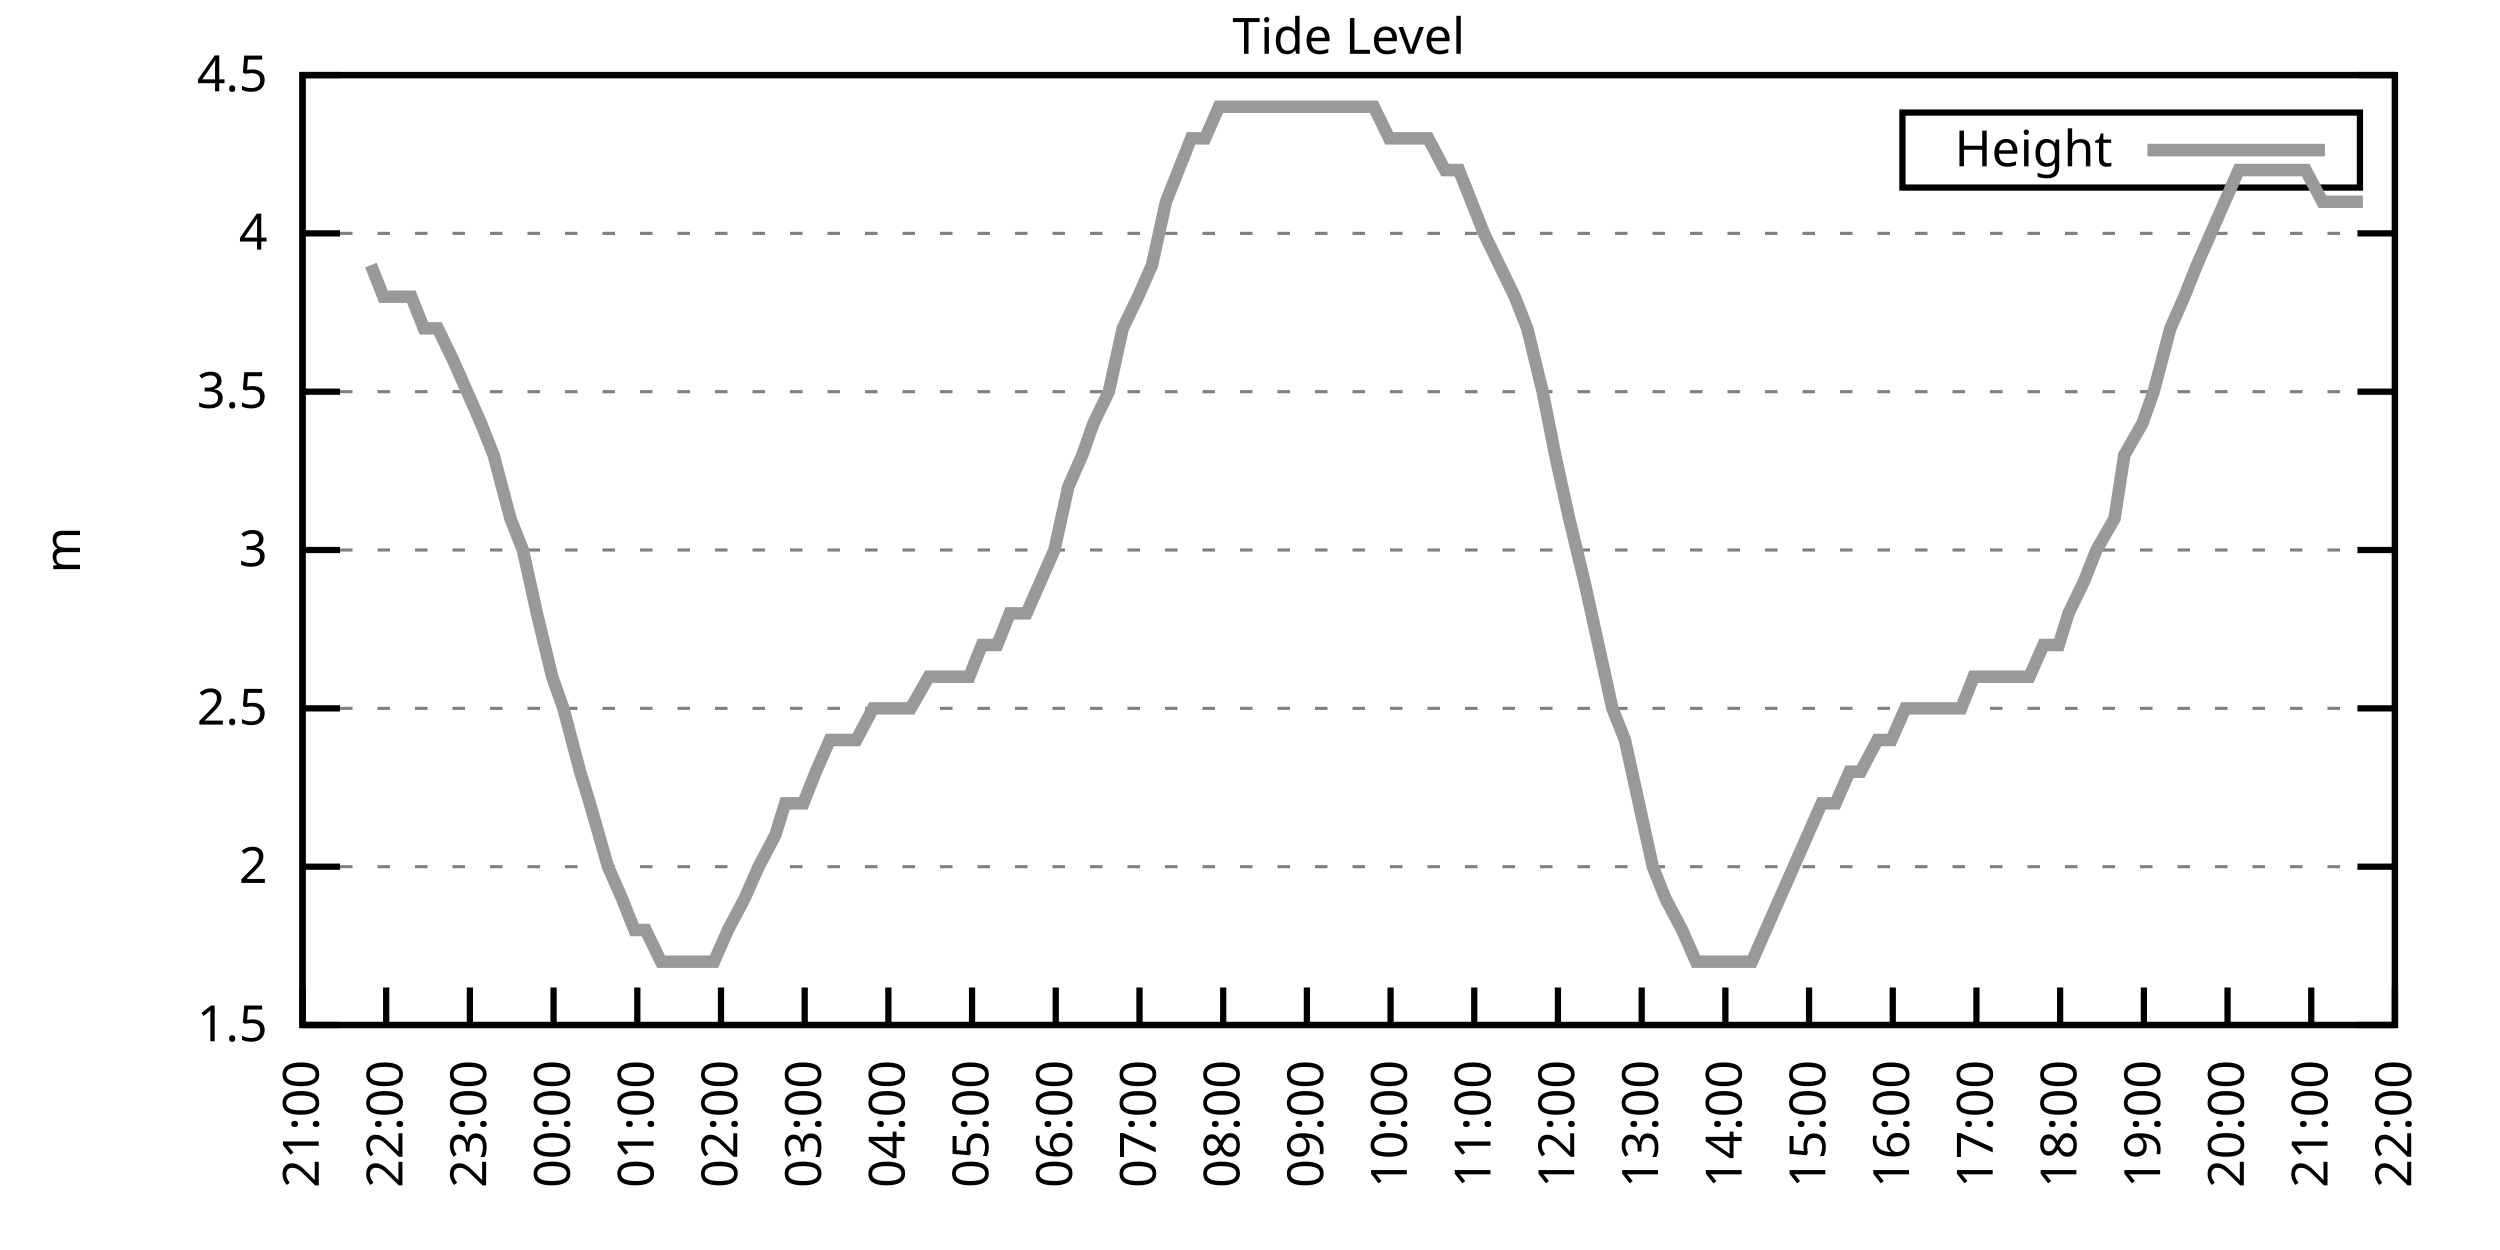
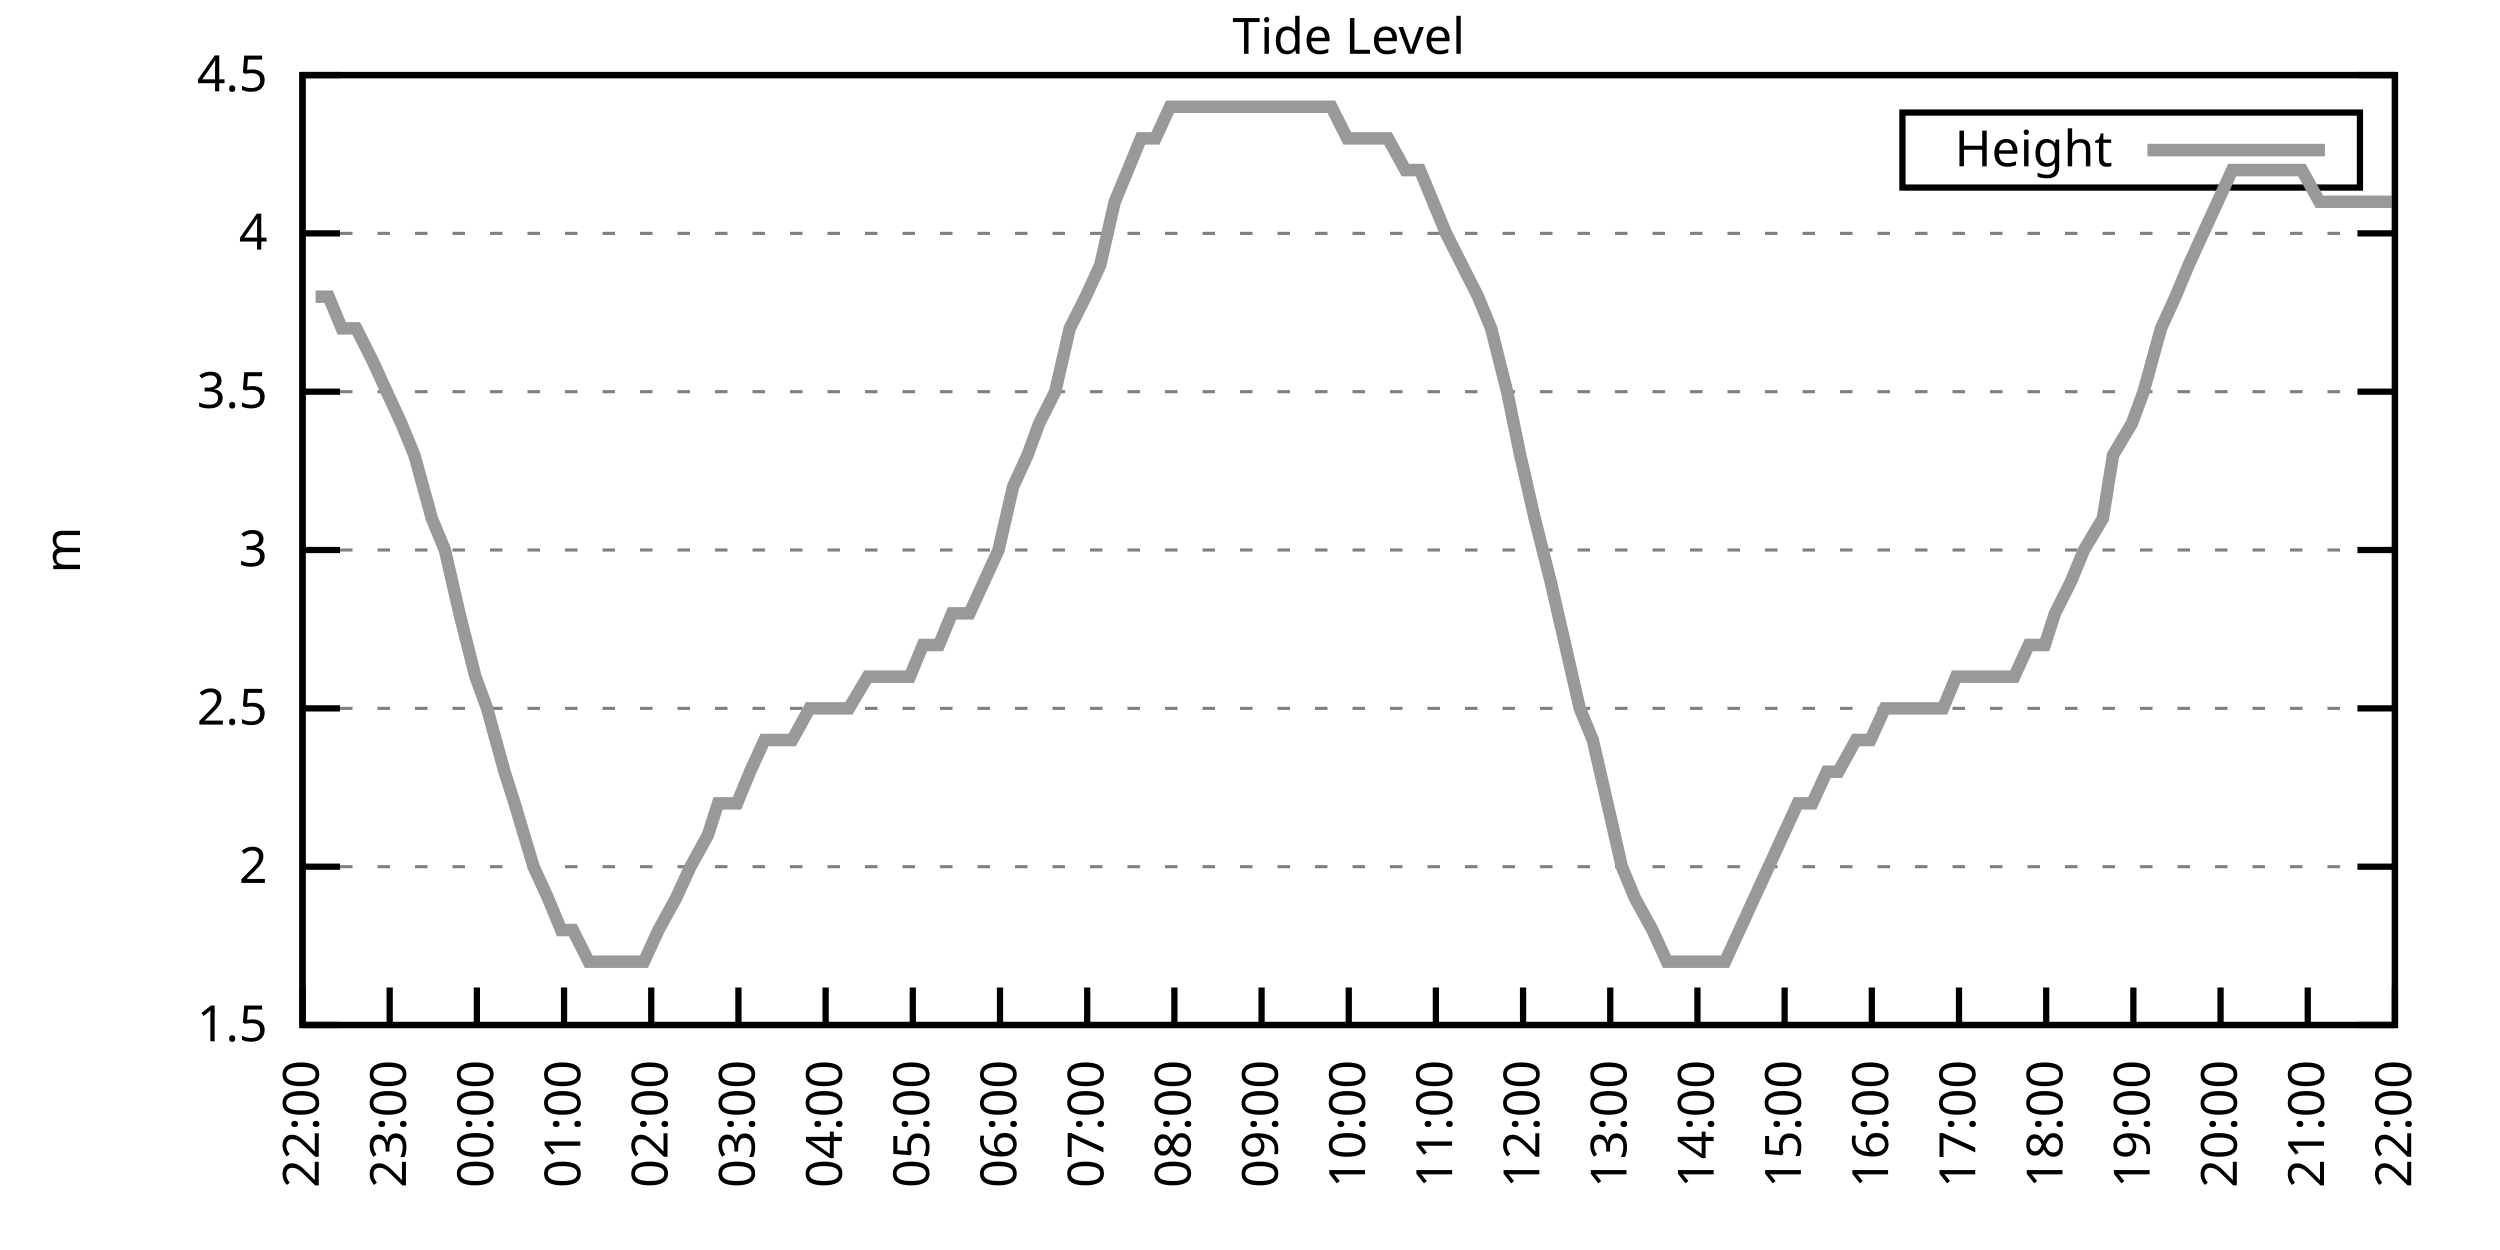
<svg xmlns="http://www.w3.org/2000/svg" xmlns:xlink="http://www.w3.org/1999/xlink" width="400" height="200" viewBox="0 0 400 200">
  <g id="gnuplot_canvas">
    <rect x="0" y="0" width="400" height="200" fill="none" />
    <defs>
      <circle id="gpDot" r="0.5" stroke-width="0.5" stroke="currentColor" />
      <path id="gpPt0" stroke-width="0.333" stroke="currentColor" d="M-1,0 h2 M0,-1 v2" />
      <path id="gpPt1" stroke-width="0.333" stroke="currentColor" d="M-1,-1 L1,1 M1,-1 L-1,1" />
      <path id="gpPt2" stroke-width="0.333" stroke="currentColor" d="M-1,0 L1,0 M0,-1 L0,1 M-1,-1 L1,1 M-1,1 L1,-1" />
      <rect id="gpPt3" stroke-width="0.333" stroke="currentColor" x="-1" y="-1" width="2" height="2" />
      <rect id="gpPt4" stroke-width="0.333" stroke="currentColor" fill="currentColor" x="-1" y="-1" width="2" height="2" />
      <circle id="gpPt5" stroke-width="0.333" stroke="currentColor" cx="0" cy="0" r="1" />
      <use xlink:href="#gpPt5" id="gpPt6" fill="currentColor" stroke="none" />
      <path id="gpPt7" stroke-width="0.333" stroke="currentColor" d="M0,-1.33 L-1.33,0.67 L1.33,0.67 z" />
      <use xlink:href="#gpPt7" id="gpPt8" fill="currentColor" stroke="none" />
      <use xlink:href="#gpPt7" id="gpPt9" stroke="currentColor" transform="rotate(180)" />
      <use xlink:href="#gpPt9" id="gpPt10" fill="currentColor" stroke="none" />
      <use xlink:href="#gpPt3" id="gpPt11" stroke="currentColor" transform="rotate(45)" />
      <use xlink:href="#gpPt11" id="gpPt12" fill="currentColor" stroke="none" />
      <path id="gpPt13" stroke-width="0.333" stroke="currentColor" d="M0,1.330 L1.265,0.411 L0.782,-1.067 L-0.782,-1.076 L-1.265,0.411 z" />
      <use xlink:href="#gpPt13" id="gpPt14" fill="currentColor" stroke="none" />
      <filter id="textbox" filterUnits="objectBoundingBox" x="0" y="0" height="1" width="1">
        <feFlood flood-color="white" flood-opacity="1" result="bgnd" />
        <feComposite in="SourceGraphic" in2="bgnd" operator="atop" />
      </filter>
      <filter id="greybox" filterUnits="objectBoundingBox" x="0" y="0" height="1" width="1">
        <feFlood flood-color="lightgrey" flood-opacity="1" result="grey" />
        <feComposite in="SourceGraphic" in2="grey" operator="atop" />
      </filter>
    </defs>
    <g fill="none" color="white" stroke="currentColor" stroke-width="1.00" stroke-linecap="butt" stroke-linejoin="miter">
</g>
    <g fill="none" color="black" stroke="currentColor" stroke-width="1.00" stroke-linecap="butt" stroke-linejoin="miter">
      <g stroke="none" shape-rendering="crispEdges">
        <polygon fill="rgb(255, 255, 255)" points="48.40,164.00 383.18,164.00 383.18,12.02 48.40,12.02 " />
      </g>
    </g>
    <g fill="none" color="black" stroke="currentColor" stroke-width="1.00" stroke-linecap="butt" stroke-linejoin="miter">
</g>
    <g fill="none" color="black" stroke="black" stroke-width="0.50" stroke-linecap="butt" stroke-linejoin="miter">
</g>
    <g fill="none" color="gray" stroke="currentColor" stroke-width="0.50" stroke-linecap="butt" stroke-linejoin="miter">
      <path stroke="gray" stroke-dasharray="2,4" class="gridline" d="M48.40,164.00 L383.19,164.00  " />
    </g>
    <g fill="none" color="gray" stroke="gray" stroke-width="1.00" stroke-linecap="butt" stroke-linejoin="miter">
</g>
    <g fill="none" color="black" stroke="currentColor" stroke-width="1.00" stroke-linecap="butt" stroke-linejoin="miter">
      <path stroke="black" d="M48.40,164.00 L54.40,164.00 M383.19,164.00 L377.19,164.00  " />
      <g transform="translate(42.80,166.60)" stroke="none" fill="black" font-family="Sans" font-size="8.00" text-anchor="end">
        <text>
          <tspan font-family="Sans"> 1.5</tspan>
        </text>
      </g>
    </g>
    <g fill="none" color="black" stroke="currentColor" stroke-width="1.00" stroke-linecap="butt" stroke-linejoin="miter">
</g>
    <g fill="none" color="black" stroke="black" stroke-width="0.50" stroke-linecap="butt" stroke-linejoin="miter">
</g>
    <g fill="none" color="gray" stroke="currentColor" stroke-width="0.50" stroke-linecap="butt" stroke-linejoin="miter">
      <path stroke="gray" stroke-dasharray="2,4" class="gridline" d="M48.40,138.67 L383.19,138.67  " />
    </g>
    <g fill="none" color="gray" stroke="gray" stroke-width="1.00" stroke-linecap="butt" stroke-linejoin="miter">
</g>
    <g fill="none" color="black" stroke="currentColor" stroke-width="1.00" stroke-linecap="butt" stroke-linejoin="miter">
      <path stroke="black" d="M48.40,138.67 L54.40,138.67 M383.19,138.67 L377.19,138.67  " />
      <g transform="translate(42.80,141.27)" stroke="none" fill="black" font-family="Sans" font-size="8.00" text-anchor="end">
        <text>
          <tspan font-family="Sans"> 2</tspan>
        </text>
      </g>
    </g>
    <g fill="none" color="black" stroke="currentColor" stroke-width="1.00" stroke-linecap="butt" stroke-linejoin="miter">
</g>
    <g fill="none" color="black" stroke="black" stroke-width="0.50" stroke-linecap="butt" stroke-linejoin="miter">
</g>
    <g fill="none" color="gray" stroke="currentColor" stroke-width="0.50" stroke-linecap="butt" stroke-linejoin="miter">
      <path stroke="gray" stroke-dasharray="2,4" class="gridline" d="M48.40,113.34 L383.19,113.34  " />
    </g>
    <g fill="none" color="gray" stroke="gray" stroke-width="1.00" stroke-linecap="butt" stroke-linejoin="miter">
</g>
    <g fill="none" color="black" stroke="currentColor" stroke-width="1.00" stroke-linecap="butt" stroke-linejoin="miter">
      <path stroke="black" d="M48.40,113.34 L54.40,113.34 M383.19,113.34 L377.19,113.34  " />
      <g transform="translate(42.80,115.94)" stroke="none" fill="black" font-family="Sans" font-size="8.00" text-anchor="end">
        <text>
          <tspan font-family="Sans"> 2.5</tspan>
        </text>
      </g>
    </g>
    <g fill="none" color="black" stroke="currentColor" stroke-width="1.00" stroke-linecap="butt" stroke-linejoin="miter">
</g>
    <g fill="none" color="black" stroke="black" stroke-width="0.50" stroke-linecap="butt" stroke-linejoin="miter">
</g>
    <g fill="none" color="gray" stroke="currentColor" stroke-width="0.50" stroke-linecap="butt" stroke-linejoin="miter">
      <path stroke="gray" stroke-dasharray="2,4" class="gridline" d="M48.40,88.00 L383.19,88.00  " />
    </g>
    <g fill="none" color="gray" stroke="gray" stroke-width="1.00" stroke-linecap="butt" stroke-linejoin="miter">
</g>
    <g fill="none" color="black" stroke="currentColor" stroke-width="1.00" stroke-linecap="butt" stroke-linejoin="miter">
      <path stroke="black" d="M48.40,88.00 L54.40,88.00 M383.19,88.00 L377.19,88.00  " />
      <g transform="translate(42.80,90.60)" stroke="none" fill="black" font-family="Sans" font-size="8.00" text-anchor="end">
        <text>
          <tspan font-family="Sans"> 3</tspan>
        </text>
      </g>
    </g>
    <g fill="none" color="black" stroke="currentColor" stroke-width="1.00" stroke-linecap="butt" stroke-linejoin="miter">
</g>
    <g fill="none" color="black" stroke="black" stroke-width="0.50" stroke-linecap="butt" stroke-linejoin="miter">
</g>
    <g fill="none" color="gray" stroke="currentColor" stroke-width="0.50" stroke-linecap="butt" stroke-linejoin="miter">
      <path stroke="gray" stroke-dasharray="2,4" class="gridline" d="M48.40,62.67 L383.19,62.67  " />
    </g>
    <g fill="none" color="gray" stroke="gray" stroke-width="1.00" stroke-linecap="butt" stroke-linejoin="miter">
</g>
    <g fill="none" color="black" stroke="currentColor" stroke-width="1.00" stroke-linecap="butt" stroke-linejoin="miter">
      <path stroke="black" d="M48.40,62.67 L54.40,62.67 M383.19,62.67 L377.19,62.67  " />
      <g transform="translate(42.80,65.27)" stroke="none" fill="black" font-family="Sans" font-size="8.00" text-anchor="end">
        <text>
          <tspan font-family="Sans"> 3.5</tspan>
        </text>
      </g>
    </g>
    <g fill="none" color="black" stroke="currentColor" stroke-width="1.00" stroke-linecap="butt" stroke-linejoin="miter">
</g>
    <g fill="none" color="black" stroke="black" stroke-width="0.50" stroke-linecap="butt" stroke-linejoin="miter">
</g>
    <g fill="none" color="gray" stroke="currentColor" stroke-width="0.50" stroke-linecap="butt" stroke-linejoin="miter">
      <path stroke="gray" stroke-dasharray="2,4" class="gridline" d="M48.40,37.34 L383.19,37.34  " />
    </g>
    <g fill="none" color="gray" stroke="gray" stroke-width="1.00" stroke-linecap="butt" stroke-linejoin="miter">
</g>
    <g fill="none" color="black" stroke="currentColor" stroke-width="1.00" stroke-linecap="butt" stroke-linejoin="miter">
      <path stroke="black" d="M48.40,37.34 L54.40,37.34 M383.19,37.34 L377.19,37.34  " />
      <g transform="translate(42.80,39.94)" stroke="none" fill="black" font-family="Sans" font-size="8.00" text-anchor="end">
        <text>
          <tspan font-family="Sans"> 4</tspan>
        </text>
      </g>
    </g>
    <g fill="none" color="black" stroke="currentColor" stroke-width="1.00" stroke-linecap="butt" stroke-linejoin="miter">
</g>
    <g fill="none" color="black" stroke="black" stroke-width="0.50" stroke-linecap="butt" stroke-linejoin="miter">
</g>
    <g fill="none" color="gray" stroke="currentColor" stroke-width="0.50" stroke-linecap="butt" stroke-linejoin="miter">
      <path stroke="gray" stroke-dasharray="2,4" class="gridline" d="M48.40,12.01 L383.19,12.01  " />
    </g>
    <g fill="none" color="gray" stroke="gray" stroke-width="1.00" stroke-linecap="butt" stroke-linejoin="miter">
</g>
    <g fill="none" color="black" stroke="currentColor" stroke-width="1.00" stroke-linecap="butt" stroke-linejoin="miter">
      <path stroke="black" d="M48.40,12.01 L54.40,12.01 M383.19,12.01 L377.19,12.01  " />
      <g transform="translate(42.80,14.61)" stroke="none" fill="black" font-family="Sans" font-size="8.00" text-anchor="end">
        <text>
          <tspan font-family="Sans"> 4.5</tspan>
        </text>
      </g>
    </g>
    <g fill="none" color="black" stroke="currentColor" stroke-width="1.00" stroke-linecap="butt" stroke-linejoin="miter">
      <path stroke="black" d="M48.40,164.00 L48.40,158.00  " />
      <g transform="translate(51.00,169.60) rotate(270.00)" stroke="none" fill="black" font-family="Sans" font-size="8.00" text-anchor="end">
        <text>
-           <tspan font-family="Sans">21:00</tspan>
-         </text>
-       </g>
-     </g>
-     <g fill="none" color="black" stroke="currentColor" stroke-width="1.00" stroke-linecap="butt" stroke-linejoin="miter">
-       <path stroke="black" d="M61.79,164.00 L61.79,158.00  " />
-       <g transform="translate(64.39,169.60) rotate(270.00)" stroke="none" fill="black" font-family="Sans" font-size="8.00" text-anchor="end">
-         <text>
          <tspan font-family="Sans">22:00</tspan>
        </text>
      </g>
    </g>
    <g fill="none" color="black" stroke="currentColor" stroke-width="1.00" stroke-linecap="butt" stroke-linejoin="miter">
-       <path stroke="black" d="M75.18,164.00 L75.18,158.00  " />
-       <g transform="translate(77.78,169.60) rotate(270.00)" stroke="none" fill="black" font-family="Sans" font-size="8.00" text-anchor="end">
+       <path stroke="black" d="M62.35,164.00 L62.35,158.00  " />
+       <g transform="translate(64.95,169.60) rotate(270.00)" stroke="none" fill="black" font-family="Sans" font-size="8.00" text-anchor="end">
        <text>
          <tspan font-family="Sans">23:00</tspan>
        </text>
      </g>
    </g>
    <g fill="none" color="black" stroke="currentColor" stroke-width="1.00" stroke-linecap="butt" stroke-linejoin="miter">
-       <path stroke="black" d="M88.57,164.00 L88.57,158.00  " />
-       <g transform="translate(91.17,169.60) rotate(270.00)" stroke="none" fill="black" font-family="Sans" font-size="8.00" text-anchor="end">
+       <path stroke="black" d="M76.30,164.00 L76.30,158.00  " />
+       <g transform="translate(78.90,169.60) rotate(270.00)" stroke="none" fill="black" font-family="Sans" font-size="8.00" text-anchor="end">
        <text>
          <tspan font-family="Sans">00:00</tspan>
        </text>
      </g>
    </g>
    <g fill="none" color="black" stroke="currentColor" stroke-width="1.00" stroke-linecap="butt" stroke-linejoin="miter">
-       <path stroke="black" d="M101.97,164.00 L101.97,158.00  " />
-       <g transform="translate(104.57,169.60) rotate(270.00)" stroke="none" fill="black" font-family="Sans" font-size="8.00" text-anchor="end">
+       <path stroke="black" d="M90.25,164.00 L90.25,158.00  " />
+       <g transform="translate(92.85,169.60) rotate(270.00)" stroke="none" fill="black" font-family="Sans" font-size="8.00" text-anchor="end">
        <text>
          <tspan font-family="Sans">01:00</tspan>
        </text>
      </g>
    </g>
    <g fill="none" color="black" stroke="currentColor" stroke-width="1.00" stroke-linecap="butt" stroke-linejoin="miter">
-       <path stroke="black" d="M115.36,164.00 L115.36,158.00  " />
-       <g transform="translate(117.96,169.60) rotate(270.00)" stroke="none" fill="black" font-family="Sans" font-size="8.00" text-anchor="end">
+       <path stroke="black" d="M104.20,164.00 L104.20,158.00  " />
+       <g transform="translate(106.80,169.60) rotate(270.00)" stroke="none" fill="black" font-family="Sans" font-size="8.00" text-anchor="end">
        <text>
          <tspan font-family="Sans">02:00</tspan>
        </text>
      </g>
    </g>
    <g fill="none" color="black" stroke="currentColor" stroke-width="1.00" stroke-linecap="butt" stroke-linejoin="miter">
-       <path stroke="black" d="M128.75,164.00 L128.75,158.00  " />
-       <g transform="translate(131.35,169.60) rotate(270.00)" stroke="none" fill="black" font-family="Sans" font-size="8.00" text-anchor="end">
+       <path stroke="black" d="M118.15,164.00 L118.15,158.00  " />
+       <g transform="translate(120.75,169.60) rotate(270.00)" stroke="none" fill="black" font-family="Sans" font-size="8.00" text-anchor="end">
        <text>
          <tspan font-family="Sans">03:00</tspan>
        </text>
      </g>
    </g>
    <g fill="none" color="black" stroke="currentColor" stroke-width="1.00" stroke-linecap="butt" stroke-linejoin="miter">
-       <path stroke="black" d="M142.14,164.00 L142.14,158.00  " />
-       <g transform="translate(144.74,169.60) rotate(270.00)" stroke="none" fill="black" font-family="Sans" font-size="8.00" text-anchor="end">
+       <path stroke="black" d="M132.10,164.00 L132.10,158.00  " />
+       <g transform="translate(134.70,169.60) rotate(270.00)" stroke="none" fill="black" font-family="Sans" font-size="8.00" text-anchor="end">
        <text>
          <tspan font-family="Sans">04:00</tspan>
        </text>
      </g>
    </g>
    <g fill="none" color="black" stroke="currentColor" stroke-width="1.00" stroke-linecap="butt" stroke-linejoin="miter">
-       <path stroke="black" d="M155.53,164.00 L155.53,158.00  " />
-       <g transform="translate(158.13,169.60) rotate(270.00)" stroke="none" fill="black" font-family="Sans" font-size="8.00" text-anchor="end">
+       <path stroke="black" d="M146.05,164.00 L146.05,158.00  " />
+       <g transform="translate(148.65,169.60) rotate(270.00)" stroke="none" fill="black" font-family="Sans" font-size="8.00" text-anchor="end">
        <text>
          <tspan font-family="Sans">05:00</tspan>
        </text>
      </g>
    </g>
    <g fill="none" color="black" stroke="currentColor" stroke-width="1.00" stroke-linecap="butt" stroke-linejoin="miter">
-       <path stroke="black" d="M168.92,164.00 L168.92,158.00  " />
-       <g transform="translate(171.52,169.60) rotate(270.00)" stroke="none" fill="black" font-family="Sans" font-size="8.00" text-anchor="end">
+       <path stroke="black" d="M160.00,164.00 L160.00,158.00  " />
+       <g transform="translate(162.60,169.60) rotate(270.00)" stroke="none" fill="black" font-family="Sans" font-size="8.00" text-anchor="end">
        <text>
          <tspan font-family="Sans">06:00</tspan>
        </text>
      </g>
    </g>
    <g fill="none" color="black" stroke="currentColor" stroke-width="1.00" stroke-linecap="butt" stroke-linejoin="miter">
-       <path stroke="black" d="M182.32,164.00 L182.32,158.00  " />
-       <g transform="translate(184.92,169.60) rotate(270.00)" stroke="none" fill="black" font-family="Sans" font-size="8.00" text-anchor="end">
+       <path stroke="black" d="M173.95,164.00 L173.95,158.00  " />
+       <g transform="translate(176.55,169.60) rotate(270.00)" stroke="none" fill="black" font-family="Sans" font-size="8.00" text-anchor="end">
        <text>
          <tspan font-family="Sans">07:00</tspan>
        </text>
      </g>
    </g>
    <g fill="none" color="black" stroke="currentColor" stroke-width="1.00" stroke-linecap="butt" stroke-linejoin="miter">
-       <path stroke="black" d="M195.71,164.00 L195.71,158.00  " />
-       <g transform="translate(198.31,169.60) rotate(270.00)" stroke="none" fill="black" font-family="Sans" font-size="8.00" text-anchor="end">
+       <path stroke="black" d="M187.90,164.00 L187.90,158.00  " />
+       <g transform="translate(190.50,169.60) rotate(270.00)" stroke="none" fill="black" font-family="Sans" font-size="8.00" text-anchor="end">
        <text>
          <tspan font-family="Sans">08:00</tspan>
        </text>
      </g>
    </g>
    <g fill="none" color="black" stroke="currentColor" stroke-width="1.00" stroke-linecap="butt" stroke-linejoin="miter">
-       <path stroke="black" d="M209.10,164.00 L209.10,158.00  " />
-       <g transform="translate(211.70,169.60) rotate(270.00)" stroke="none" fill="black" font-family="Sans" font-size="8.00" text-anchor="end">
+       <path stroke="black" d="M201.85,164.00 L201.85,158.00  " />
+       <g transform="translate(204.45,169.60) rotate(270.00)" stroke="none" fill="black" font-family="Sans" font-size="8.00" text-anchor="end">
        <text>
          <tspan font-family="Sans">09:00</tspan>
        </text>
      </g>
    </g>
    <g fill="none" color="black" stroke="currentColor" stroke-width="1.00" stroke-linecap="butt" stroke-linejoin="miter">
-       <path stroke="black" d="M222.49,164.00 L222.49,158.00  " />
-       <g transform="translate(225.09,169.60) rotate(270.00)" stroke="none" fill="black" font-family="Sans" font-size="8.00" text-anchor="end">
+       <path stroke="black" d="M215.80,164.00 L215.80,158.00  " />
+       <g transform="translate(218.40,169.60) rotate(270.00)" stroke="none" fill="black" font-family="Sans" font-size="8.00" text-anchor="end">
        <text>
          <tspan font-family="Sans">10:00</tspan>
        </text>
      </g>
    </g>
    <g fill="none" color="black" stroke="currentColor" stroke-width="1.00" stroke-linecap="butt" stroke-linejoin="miter">
-       <path stroke="black" d="M235.88,164.00 L235.88,158.00  " />
-       <g transform="translate(238.48,169.60) rotate(270.00)" stroke="none" fill="black" font-family="Sans" font-size="8.00" text-anchor="end">
+       <path stroke="black" d="M229.74,164.00 L229.74,158.00  " />
+       <g transform="translate(232.34,169.60) rotate(270.00)" stroke="none" fill="black" font-family="Sans" font-size="8.00" text-anchor="end">
        <text>
          <tspan font-family="Sans">11:00</tspan>
        </text>
      </g>
    </g>
    <g fill="none" color="black" stroke="currentColor" stroke-width="1.00" stroke-linecap="butt" stroke-linejoin="miter">
-       <path stroke="black" d="M249.27,164.00 L249.27,158.00  " />
-       <g transform="translate(251.87,169.60) rotate(270.00)" stroke="none" fill="black" font-family="Sans" font-size="8.00" text-anchor="end">
+       <path stroke="black" d="M243.69,164.00 L243.69,158.00  " />
+       <g transform="translate(246.29,169.60) rotate(270.00)" stroke="none" fill="black" font-family="Sans" font-size="8.00" text-anchor="end">
        <text>
          <tspan font-family="Sans">12:00</tspan>
        </text>
      </g>
    </g>
    <g fill="none" color="black" stroke="currentColor" stroke-width="1.00" stroke-linecap="butt" stroke-linejoin="miter">
-       <path stroke="black" d="M262.67,164.00 L262.67,158.00  " />
-       <g transform="translate(265.27,169.60) rotate(270.00)" stroke="none" fill="black" font-family="Sans" font-size="8.00" text-anchor="end">
+       <path stroke="black" d="M257.64,164.00 L257.64,158.00  " />
+       <g transform="translate(260.24,169.60) rotate(270.00)" stroke="none" fill="black" font-family="Sans" font-size="8.00" text-anchor="end">
        <text>
          <tspan font-family="Sans">13:00</tspan>
        </text>
      </g>
    </g>
    <g fill="none" color="black" stroke="currentColor" stroke-width="1.00" stroke-linecap="butt" stroke-linejoin="miter">
-       <path stroke="black" d="M276.06,164.00 L276.06,158.00  " />
-       <g transform="translate(278.66,169.60) rotate(270.00)" stroke="none" fill="black" font-family="Sans" font-size="8.00" text-anchor="end">
+       <path stroke="black" d="M271.59,164.00 L271.59,158.00  " />
+       <g transform="translate(274.19,169.60) rotate(270.00)" stroke="none" fill="black" font-family="Sans" font-size="8.00" text-anchor="end">
        <text>
          <tspan font-family="Sans">14:00</tspan>
        </text>
      </g>
    </g>
    <g fill="none" color="black" stroke="currentColor" stroke-width="1.00" stroke-linecap="butt" stroke-linejoin="miter">
-       <path stroke="black" d="M289.45,164.00 L289.45,158.00  " />
-       <g transform="translate(292.05,169.60) rotate(270.00)" stroke="none" fill="black" font-family="Sans" font-size="8.00" text-anchor="end">
+       <path stroke="black" d="M285.54,164.00 L285.54,158.00  " />
+       <g transform="translate(288.14,169.60) rotate(270.00)" stroke="none" fill="black" font-family="Sans" font-size="8.00" text-anchor="end">
        <text>
          <tspan font-family="Sans">15:00</tspan>
        </text>
      </g>
    </g>
    <g fill="none" color="black" stroke="currentColor" stroke-width="1.00" stroke-linecap="butt" stroke-linejoin="miter">
-       <path stroke="black" d="M302.84,164.00 L302.84,158.00  " />
-       <g transform="translate(305.44,169.60) rotate(270.00)" stroke="none" fill="black" font-family="Sans" font-size="8.00" text-anchor="end">
+       <path stroke="black" d="M299.49,164.00 L299.49,158.00  " />
+       <g transform="translate(302.09,169.60) rotate(270.00)" stroke="none" fill="black" font-family="Sans" font-size="8.00" text-anchor="end">
        <text>
          <tspan font-family="Sans">16:00</tspan>
        </text>
      </g>
    </g>
    <g fill="none" color="black" stroke="currentColor" stroke-width="1.00" stroke-linecap="butt" stroke-linejoin="miter">
-       <path stroke="black" d="M316.23,164.00 L316.23,158.00  " />
-       <g transform="translate(318.83,169.60) rotate(270.00)" stroke="none" fill="black" font-family="Sans" font-size="8.00" text-anchor="end">
+       <path stroke="black" d="M313.44,164.00 L313.44,158.00  " />
+       <g transform="translate(316.04,169.60) rotate(270.00)" stroke="none" fill="black" font-family="Sans" font-size="8.00" text-anchor="end">
        <text>
          <tspan font-family="Sans">17:00</tspan>
        </text>
      </g>
    </g>
    <g fill="none" color="black" stroke="currentColor" stroke-width="1.00" stroke-linecap="butt" stroke-linejoin="miter">
-       <path stroke="black" d="M329.62,164.00 L329.62,158.00  " />
-       <g transform="translate(332.22,169.60) rotate(270.00)" stroke="none" fill="black" font-family="Sans" font-size="8.00" text-anchor="end">
+       <path stroke="black" d="M327.39,164.00 L327.39,158.00  " />
+       <g transform="translate(329.99,169.60) rotate(270.00)" stroke="none" fill="black" font-family="Sans" font-size="8.00" text-anchor="end">
        <text>
          <tspan font-family="Sans">18:00</tspan>
        </text>
      </g>
    </g>
    <g fill="none" color="black" stroke="currentColor" stroke-width="1.00" stroke-linecap="butt" stroke-linejoin="miter">
-       <path stroke="black" d="M343.02,164.00 L343.02,158.00  " />
-       <g transform="translate(345.62,169.60) rotate(270.00)" stroke="none" fill="black" font-family="Sans" font-size="8.00" text-anchor="end">
+       <path stroke="black" d="M341.34,164.00 L341.34,158.00  " />
+       <g transform="translate(343.94,169.60) rotate(270.00)" stroke="none" fill="black" font-family="Sans" font-size="8.00" text-anchor="end">
        <text>
          <tspan font-family="Sans">19:00</tspan>
        </text>
      </g>
    </g>
    <g fill="none" color="black" stroke="currentColor" stroke-width="1.00" stroke-linecap="butt" stroke-linejoin="miter">
-       <path stroke="black" d="M356.41,164.00 L356.41,158.00  " />
-       <g transform="translate(359.01,169.60) rotate(270.00)" stroke="none" fill="black" font-family="Sans" font-size="8.00" text-anchor="end">
+       <path stroke="black" d="M355.29,164.00 L355.29,158.00  " />
+       <g transform="translate(357.89,169.60) rotate(270.00)" stroke="none" fill="black" font-family="Sans" font-size="8.00" text-anchor="end">
        <text>
          <tspan font-family="Sans">20:00</tspan>
        </text>
      </g>
    </g>
    <g fill="none" color="black" stroke="currentColor" stroke-width="1.00" stroke-linecap="butt" stroke-linejoin="miter">
-       <path stroke="black" d="M369.80,164.00 L369.80,158.00  " />
-       <g transform="translate(372.40,169.60) rotate(270.00)" stroke="none" fill="black" font-family="Sans" font-size="8.00" text-anchor="end">
+       <path stroke="black" d="M369.24,164.00 L369.24,158.00  " />
+       <g transform="translate(371.84,169.60) rotate(270.00)" stroke="none" fill="black" font-family="Sans" font-size="8.00" text-anchor="end">
        <text>
          <tspan font-family="Sans">21:00</tspan>
        </text>
      </g>
    </g>
    <g fill="none" color="black" stroke="currentColor" stroke-width="1.00" stroke-linecap="butt" stroke-linejoin="miter">
      <path stroke="black" d="M383.19,164.00 L383.19,158.00  " />
      <g transform="translate(385.79,169.60) rotate(270.00)" stroke="none" fill="black" font-family="Sans" font-size="8.00" text-anchor="end">
        <text>
          <tspan font-family="Sans">22:00</tspan>
        </text>
      </g>
    </g>
    <g fill="none" color="black" stroke="currentColor" stroke-width="1.00" stroke-linecap="butt" stroke-linejoin="miter">
</g>
    <g fill="none" color="black" stroke="currentColor" stroke-width="1.00" stroke-linecap="butt" stroke-linejoin="miter">
      <path stroke="black" d="M48.40,12.01 L48.40,164.00 L383.19,164.00 L383.19,12.01 L48.40,12.01 Z  " />
    </g>
    <g fill="none" color="black" stroke="currentColor" stroke-width="1.00" stroke-linecap="butt" stroke-linejoin="miter">
</g>
    <g fill="none" color="black" stroke="currentColor" stroke-width="1.00" stroke-linecap="butt" stroke-linejoin="miter">
      <path stroke="black" d="M304.39,30.01 L304.39,18.01 L377.59,18.01 L377.59,30.01 L304.39,30.01 Z  " />
    </g>
    <g id="Tide_level_plot_1">
      <g fill="none" color="white" stroke="black" stroke-width="2.00" stroke-linecap="butt" stroke-linejoin="miter">
</g>
      <g fill="none" color="black" stroke="currentColor" stroke-width="2.00" stroke-linecap="butt" stroke-linejoin="miter">
        <g transform="translate(337.99,26.61)" stroke="none" fill="black" font-family="Sans" font-size="8.00" text-anchor="end">
          <text>
            <tspan font-family="Sans">Height</tspan>
          </text>
        </g>
      </g>
      <g fill="none" color="black" stroke="currentColor" stroke-width="2.00" stroke-linecap="butt" stroke-linejoin="miter">
-         <path stroke="rgb(153, 153, 153)" d="M343.59,24.01 L371.99,24.01 M59.34,42.41 L61.35,47.47 L63.80,47.47 L65.81,47.47 L67.82,52.54 L70.05,52.54   L72.50,57.61 L74.74,62.67 L76.97,67.74 L78.98,72.81 L81.66,82.94 L83.66,88.00 L85.90,98.14 L88.35,108.27   L90.14,113.34 L92.82,123.47 L94.38,128.54 L97.28,138.67 L99.51,143.73 L101.52,148.80 L103.31,148.80 L105.76,153.87   L107.77,153.87 L110.67,153.87 L112.46,153.87 L114.24,153.87 L116.47,148.80 L119.15,143.73 L121.38,138.67 L124.06,133.60   L125.62,128.54 L128.53,128.54 L130.54,123.47 L132.77,118.40 L135.00,118.40 L137.01,118.40 L139.69,113.34 L141.69,113.34   L143.70,113.34 L145.71,113.34 L148.61,108.27 L150.40,108.27 L153.08,108.27 L155.09,108.27 L157.10,103.20 L159.55,103.20   L161.56,98.14 L164.24,98.14 L166.47,93.07 L168.70,88.00 L170.93,77.87 L173.17,72.81 L174.95,67.74 L177.41,62.67   L179.64,52.54 L182.09,47.47 L184.32,42.41 L186.56,32.28 L188.57,27.21 L190.57,22.14 L192.81,22.14 L195.04,17.08   L197.49,17.08 L199.73,17.08 L202.18,17.08 L203.97,17.08 L206.64,17.08 L208.65,17.08 L210.66,17.08 L213.34,17.08   L215.57,17.08 L217.58,17.08 L219.81,17.08 L222.27,22.14 L224.50,22.14 L226.51,22.14 L228.52,22.14 L231.20,27.21   L233.43,27.21 L235.44,32.28 L237.44,37.34 L239.90,42.41 L242.36,47.47 L244.36,52.54 L246.82,62.67 L248.83,72.81   L251.06,82.94 L253.51,93.07 L255.75,103.20 L257.98,113.34 L259.99,118.40 L262.22,128.54 L264.45,138.67 L266.46,143.73   L269.14,148.80 L271.37,153.87 L273.38,153.87 L275.39,153.87 L278.07,153.87 L280.30,153.87 L282.53,148.80 L284.76,143.73   L286.99,138.67 L289.23,133.60 L291.46,128.54 L293.69,128.54 L295.92,123.47 L297.71,123.47 L300.39,118.40 L302.62,118.40   L304.85,113.34 L307.08,113.34 L309.31,113.34 L311.10,113.34 L313.78,113.34 L315.79,108.27 L318.02,108.27 L320.25,108.27   L322.70,108.27 L324.71,108.27 L326.95,103.20 L329.40,103.20 L330.96,98.14 L333.42,93.07 L335.43,88.00 L338.33,82.94   L339.89,72.81 L342.79,67.74 L344.58,62.67 L347.26,52.54 L349.49,47.47 L351.50,42.41 L353.73,37.34 L355.96,32.28   L358.19,27.21 L360.65,27.21 L362.88,27.21 L364.89,27.21 L366.90,27.21 L368.91,27.21 L371.58,32.28 L373.82,32.28   L376.05,32.28 L378.06,32.28  " />
+         <path stroke="rgb(153, 153, 153)" d="M343.59,24.01 L371.99,24.01 M50.49,47.47 L52.58,47.47 L54.68,52.54 L57.00,52.54 L59.56,57.61 L61.88,62.67   L64.21,67.74 L66.30,72.81 L69.09,82.94 L71.18,88.00 L73.51,98.14 L76.07,108.27 L77.93,113.34 L80.72,123.47   L82.34,128.54 L85.37,138.67 L87.69,143.73 L89.78,148.80 L91.64,148.80 L94.20,153.87 L96.29,153.87 L99.32,153.87   L101.18,153.87 L103.04,153.87 L105.36,148.80 L108.15,143.73 L110.48,138.67 L113.27,133.60 L114.89,128.54 L117.92,128.54   L120.01,123.47 L122.33,118.40 L124.66,118.40 L126.75,118.40 L129.54,113.34 L131.63,113.34 L133.72,113.34 L135.82,113.34   L138.84,108.27 L140.70,108.27 L143.49,108.27 L145.58,108.27 L147.67,103.20 L150.23,103.20 L152.32,98.14 L155.11,98.14   L157.44,93.07 L159.76,88.00 L162.09,77.87 L164.41,72.81 L166.27,67.74 L168.83,62.67 L171.16,52.54 L173.71,47.47   L176.04,42.41 L178.36,32.28 L180.46,27.21 L182.55,22.14 L184.87,22.14 L187.20,17.08 L189.76,17.08 L192.08,17.08   L194.64,17.08 L196.50,17.08 L199.29,17.08 L201.38,17.08 L203.47,17.08 L206.26,17.08 L208.59,17.08 L210.68,17.08   L213.01,17.08 L215.56,22.14 L217.89,22.14 L219.98,22.14 L222.07,22.14 L224.86,27.21 L227.19,27.21 L229.28,32.28   L231.37,37.34 L233.93,42.41 L236.49,47.47 L238.58,52.54 L241.14,62.67 L243.23,72.81 L245.55,82.94 L248.11,93.07   L250.44,103.20 L252.76,113.34 L254.85,118.40 L257.18,128.54 L259.50,138.67 L261.60,143.73 L264.39,148.80 L266.71,153.87   L268.80,153.87 L270.90,153.87 L273.69,153.87 L276.01,153.87 L278.34,148.80 L280.66,143.73 L282.99,138.67 L285.31,133.60   L287.64,128.54 L289.96,128.54 L292.29,123.47 L294.15,123.47 L296.94,118.40 L299.26,118.40 L301.58,113.34 L303.91,113.34   L306.23,113.34 L308.09,113.34 L310.88,113.34 L312.98,108.27 L315.30,108.27 L317.63,108.27 L320.18,108.27 L322.28,108.27   L324.60,103.20 L327.16,103.20 L328.79,98.14 L331.34,93.07 L333.44,88.00 L336.46,82.94 L338.09,72.81 L341.11,67.74   L342.97,62.67 L345.76,52.54 L348.08,47.47 L350.18,42.41 L352.50,37.34 L354.83,32.28 L357.15,27.21 L359.71,27.21   L362.03,27.21 L364.13,27.21 L366.22,27.21 L368.31,27.21 L371.10,32.28 L373.43,32.28 L375.75,32.28 L377.84,32.28   L380.63,32.28 L382.96,32.28  " />
      </g>
    </g>
    <g fill="none" color="black" stroke="currentColor" stroke-width="2.00" stroke-linecap="butt" stroke-linejoin="miter">
</g>
    <g fill="none" color="black" stroke="black" stroke-width="1.00" stroke-linecap="butt" stroke-linejoin="miter">
</g>
    <g fill="none" color="black" stroke="currentColor" stroke-width="1.00" stroke-linecap="butt" stroke-linejoin="miter">
      <path stroke="black" d="M48.40,12.01 L48.40,164.00 L383.19,164.00 L383.19,12.01 L48.40,12.01 Z  " />
      <g transform="translate(12.80,88.01) rotate(270.00)" stroke="none" fill="black" font-family="Sans" font-size="8.00" text-anchor="middle">
        <text>
          <tspan font-family="Sans">m</tspan>
        </text>
      </g>
    </g>
    <g fill="none" color="black" stroke="currentColor" stroke-width="1.00" stroke-linecap="butt" stroke-linejoin="miter">
</g>
    <g fill="none" color="black" stroke="currentColor" stroke-width="1.00" stroke-linecap="butt" stroke-linejoin="miter">
      <g transform="translate(215.79,8.61)" stroke="none" fill="black" font-family="Sans" font-size="8.00" text-anchor="middle">
        <text>
          <tspan font-family="Sans">Tide Level</tspan>
        </text>
      </g>
    </g>
    <g fill="none" color="black" stroke="currentColor" stroke-width="1.00" stroke-linecap="butt" stroke-linejoin="miter">
</g>
  </g>
</svg>
